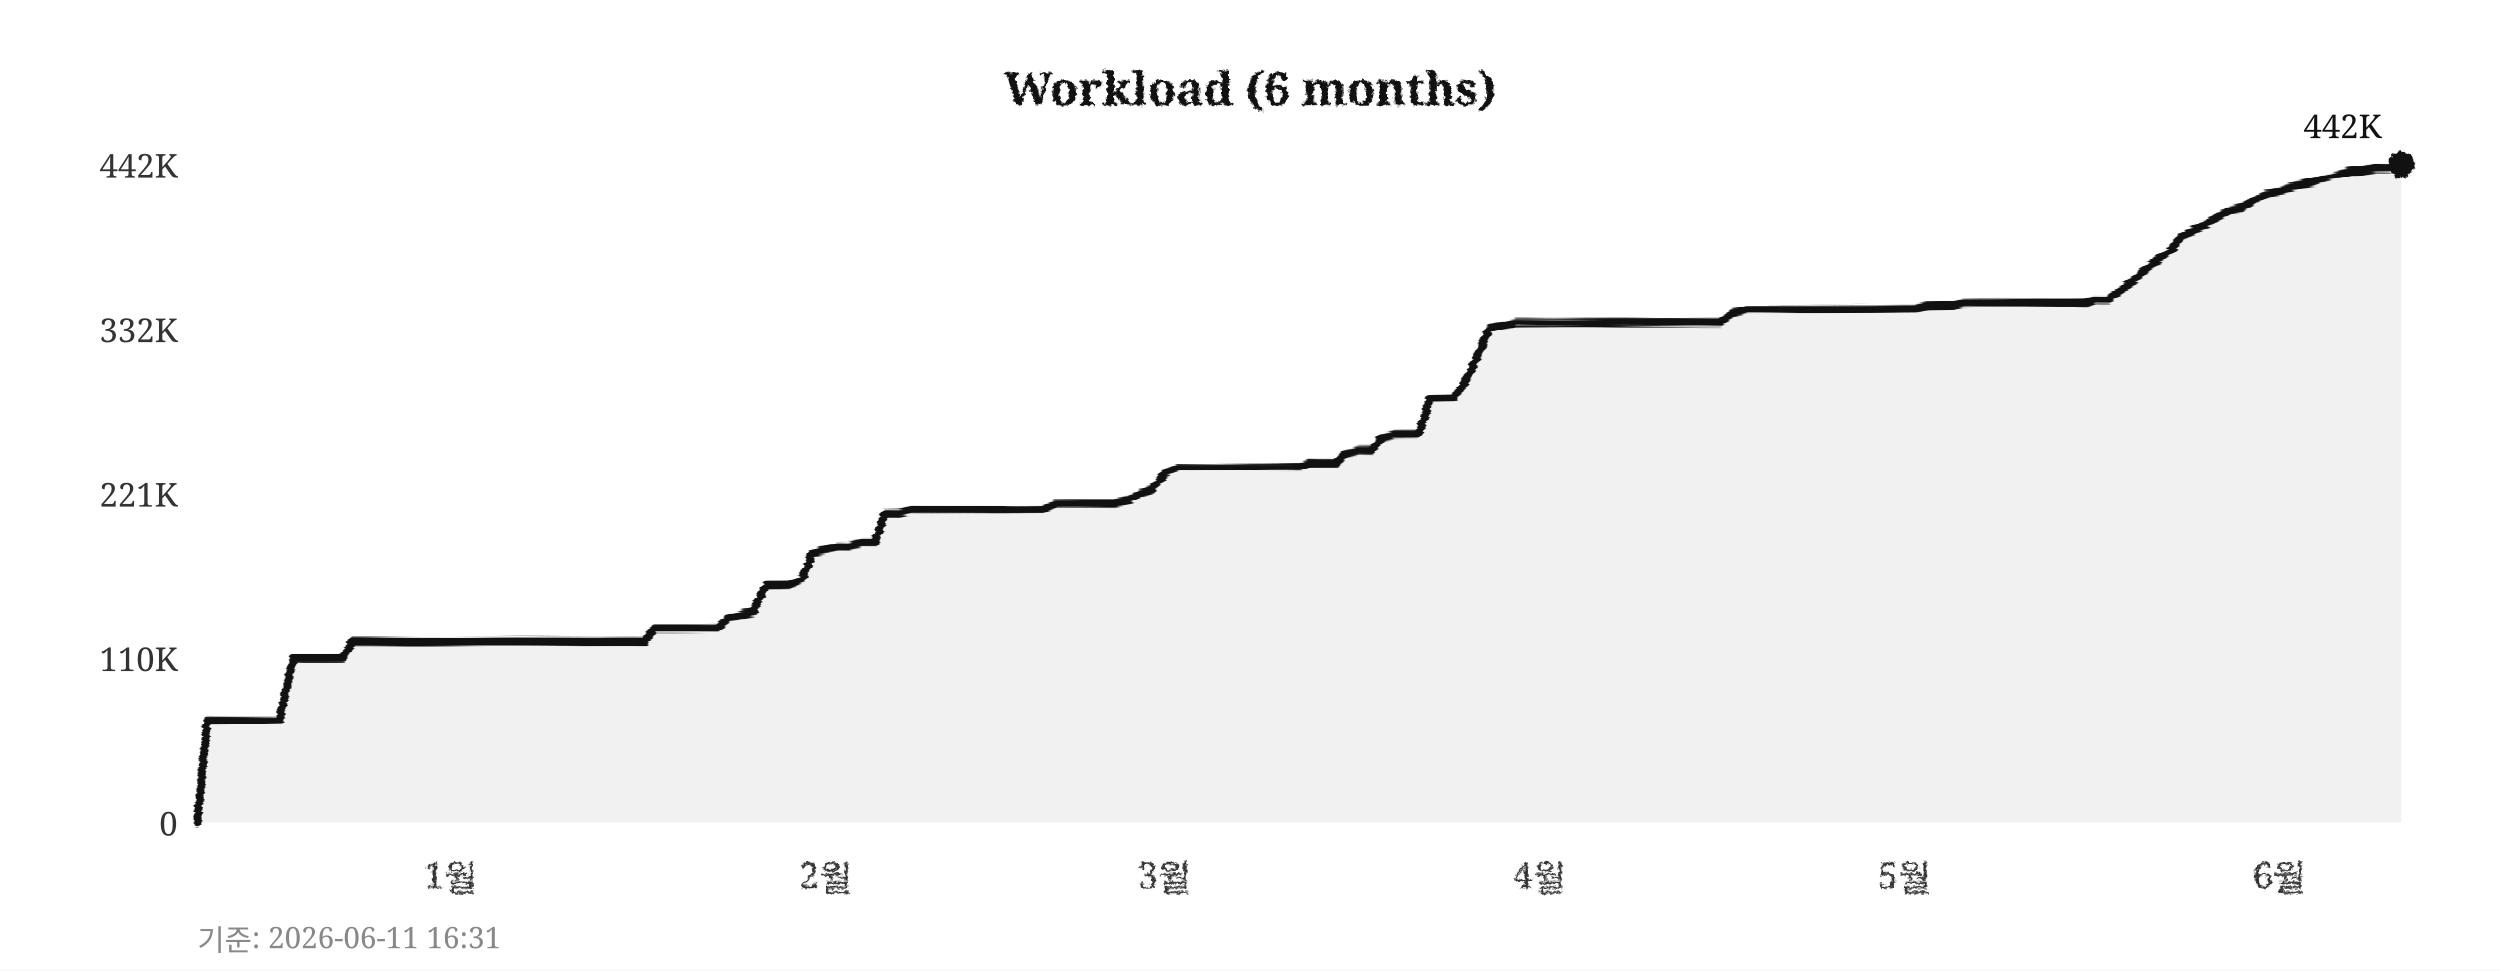
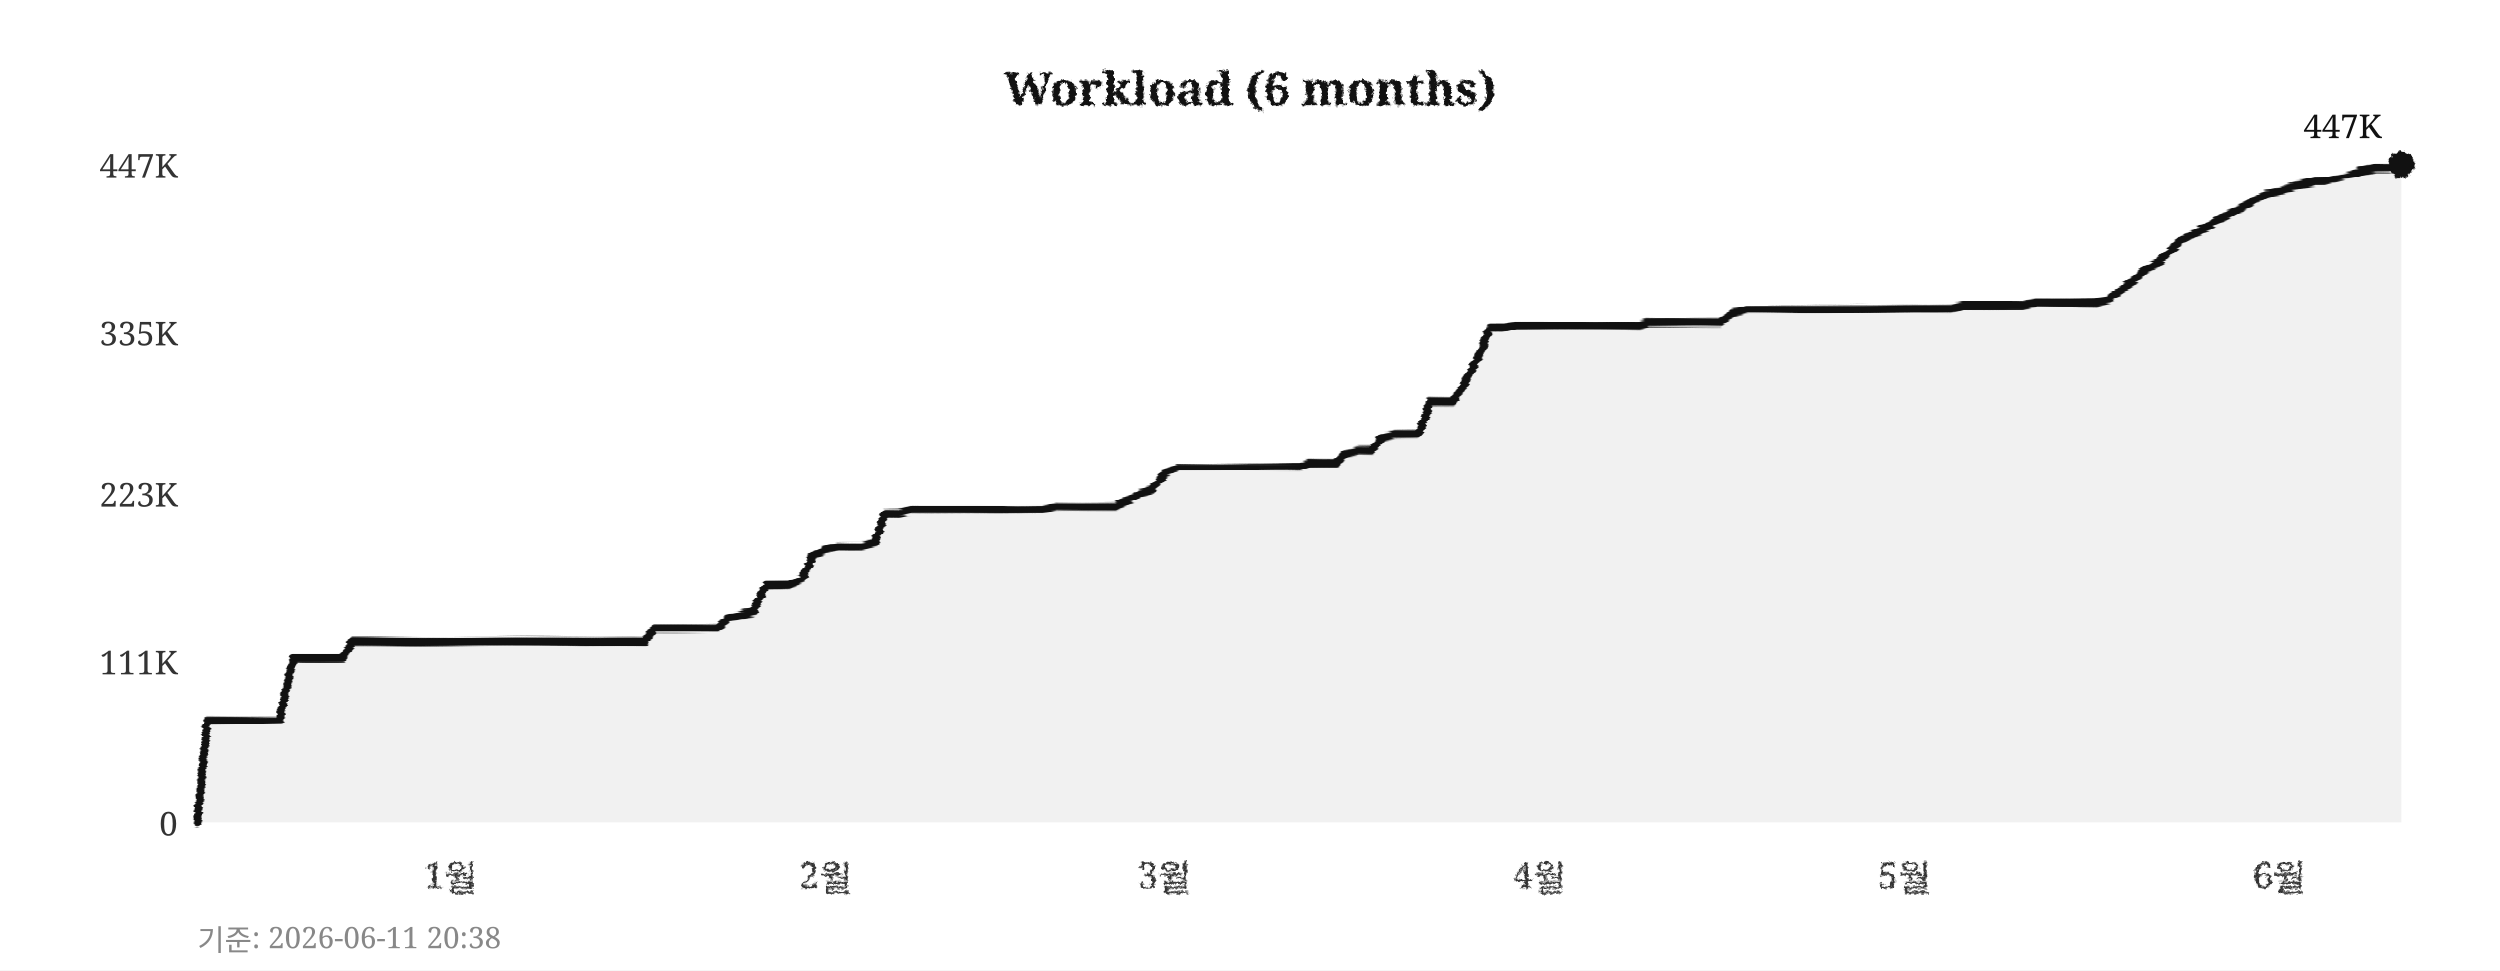
<svg xmlns="http://www.w3.org/2000/svg" width="760" height="295">
  <defs>
    <filter id="pencil" x="-5%" y="-5%" width="110%" height="110%">
      <feTurbulence type="fractalNoise" baseFrequency="0.9" numOctaves="4" seed="5" result="noise" />
      <feDisplacementMap in="SourceGraphic" in2="noise" scale="1.6" xChannelSelector="R" yChannelSelector="G" />
    </filter>
    <filter id="pline" x="-2%" y="-30%" width="104%" height="160%">
      <feTurbulence type="fractalNoise" baseFrequency="0.015 0.9" numOctaves="3" seed="11" result="noise" />
      <feDisplacementMap in="SourceGraphic" in2="noise" scale="1.8" xChannelSelector="R" yChannelSelector="G" />
    </filter>
    <filter id="rough" x="-5%" y="-5%" width="110%" height="110%">
      <feTurbulence type="turbulence" baseFrequency="0.05" numOctaves="2" seed="2" result="noise" />
      <feDisplacementMap in="SourceGraphic" in2="noise" scale="2" xChannelSelector="R" yChannelSelector="G" />
    </filter>
  </defs>
  <rect width="760" height="295" fill="#ffffff" />
  <text x="380" y="32" text-anchor="middle" font-size="14" font-weight="bold" font-family="Georgia,serif" fill="#111111" filter="url(#pencil)">Workload (6 months)</text>
  <line x1="60" y1="250" x2="730" y2="250" stroke="#cccccc" stroke-width="0.7" stroke-dasharray="4,5" filter="url(#rough)" />
  <text x="54" y="254" text-anchor="end" font-size="10" font-family="Georgia,serif" fill="#333333">0</text>
-   <line x1="60" y1="200" x2="730" y2="200" stroke="#cccccc" stroke-width="0.7" stroke-dasharray="4,5" filter="url(#rough)" />
-   <text x="54" y="204" text-anchor="end" font-size="10" font-family="Georgia,serif" fill="#333333">110K</text>
+   <line x1="60" y1="201" x2="730" y2="201" stroke="#cccccc" stroke-width="0.7" stroke-dasharray="4,5" filter="url(#rough)" />
+   <text x="54" y="205" text-anchor="end" font-size="10" font-family="Georgia,serif" fill="#333333">111K</text>
  <line x1="60" y1="150" x2="730" y2="150" stroke="#cccccc" stroke-width="0.7" stroke-dasharray="4,5" filter="url(#rough)" />
-   <text x="54" y="154" text-anchor="end" font-size="10" font-family="Georgia,serif" fill="#333333">221K</text>
-   <line x1="60" y1="100" x2="730" y2="100" stroke="#cccccc" stroke-width="0.7" stroke-dasharray="4,5" filter="url(#rough)" />
-   <text x="54" y="104" text-anchor="end" font-size="10" font-family="Georgia,serif" fill="#333333">332K</text>
+   <text x="54" y="154" text-anchor="end" font-size="10" font-family="Georgia,serif" fill="#333333">223K</text>
+   <line x1="60" y1="101" x2="730" y2="101" stroke="#cccccc" stroke-width="0.7" stroke-dasharray="4,5" filter="url(#rough)" />
+   <text x="54" y="105" text-anchor="end" font-size="10" font-family="Georgia,serif" fill="#333333">335K</text>
  <line x1="60" y1="50" x2="730" y2="50" stroke="#cccccc" stroke-width="0.7" stroke-dasharray="4,5" filter="url(#rough)" />
-   <text x="54" y="54" text-anchor="end" font-size="10" font-family="Georgia,serif" fill="#333333">442K</text>
+   <text x="54" y="54" text-anchor="end" font-size="10" font-family="Georgia,serif" fill="#333333">447K</text>
  <text x="137" y="270" text-anchor="middle" font-size="11" font-family="Georgia,serif" fill="#333333" filter="url(#pencil)">1월</text>
  <text x="251" y="270" text-anchor="middle" font-size="11" font-family="Georgia,serif" fill="#333333" filter="url(#pencil)">2월</text>
  <text x="354" y="270" text-anchor="middle" font-size="11" font-family="Georgia,serif" fill="#333333" filter="url(#pencil)">3월</text>
  <text x="468" y="270" text-anchor="middle" font-size="11" font-family="Georgia,serif" fill="#333333" filter="url(#pencil)">4월</text>
  <text x="579" y="270" text-anchor="middle" font-size="11" font-family="Georgia,serif" fill="#333333" filter="url(#pencil)">5월</text>
  <text x="693" y="270" text-anchor="middle" font-size="11" font-family="Georgia,serif" fill="#333333" filter="url(#pencil)">6월</text>
  <line x1="59" y1="42" x2="59" y2="256" stroke="#111111" stroke-width="2" filter="url(#pline)" />
  <line x1="52" y1="251" x2="738" y2="251" stroke="#111111" stroke-width="2" filter="url(#pline)" />
-   <polygon points="60,250 60,250 63,219 67,219 71,219 74,219 78,219 82,219 85,219 89,200 93,200 96,200 100,200 104,200 107,195 111,195 115,195 118,195 122,195 126,195 129,195 133,195 137,195 140,195 144,195 148,195 152,195 155,195 159,195 163,195 166,195 170,195 174,195 177,195 181,195 185,195 188,195 192,195 196,195 199,191 203,191 207,191 210,191 214,191 218,191 221,188 225,187 229,186 233,178 236,178 240,178 244,176 247,168 251,167 255,166 258,166 262,165 266,165 269,156 273,156 277,155 280,155 284,155 288,155 291,155 295,155 299,155 302,155 306,155 310,155 314,155 317,155 321,153 325,153 328,153 332,153 336,153 339,153 343,152 347,150 350,149 354,144 358,142 361,142 365,142 369,142 372,142 376,142 380,142 383,142 387,142 391,142 395,142 398,141 402,141 406,141 409,138 413,137 417,137 420,133 424,132 428,132 431,132 435,121 439,121 442,121 446,115 450,106 453,100 457,99 461,98 464,98 468,98 472,98 475,98 479,98 483,98 487,98 490,98 494,98 498,98 501,98 505,98 509,98 512,98 516,98 520,98 523,98 527,95 531,94 534,94 538,94 542,94 545,94 549,94 553,94 556,94 560,94 564,94 568,94 571,94 575,94 579,94 582,94 586,93 590,93 593,93 597,92 601,92 604,92 608,92 612,92 615,92 619,92 623,92 626,92 630,92 634,92 637,91 641,91 645,88 649,85 652,82 656,79 660,76 663,72 667,70 671,68 674,66 678,64 682,63 685,61 689,59 693,58 696,57 700,56 704,55 707,54 711,53 715,52 718,52 722,51 726,51 730,50 730,250" fill="#e8e8e8" opacity="0.6" />
-   <polyline points="60,250 63,219 67,219 71,219 74,219 78,219 82,219 85,219 89,200 93,200 96,200 100,200 104,200 107,195 111,195 115,195 118,195 122,195 126,195 129,195 133,195 137,195 140,195 144,195 148,195 152,195 155,195 159,195 163,195 166,195 170,195 174,195 177,195 181,195 185,195 188,195 192,195 196,195 199,191 203,191 207,191 210,191 214,191 218,191 221,188 225,187 229,186 233,178 236,178 240,178 244,176 247,168 251,167 255,166 258,166 262,165 266,165 269,156 273,156 277,155 280,155 284,155 288,155 291,155 295,155 299,155 302,155 306,155 310,155 314,155 317,155 321,153 325,153 328,153 332,153 336,153 339,153 343,152 347,150 350,149 354,144 358,142 361,142 365,142 369,142 372,142 376,142 380,142 383,142 387,142 391,142 395,142 398,141 402,141 406,141 409,138 413,137 417,137 420,133 424,132 428,132 431,132 435,121 439,121 442,121 446,115 450,106 453,100 457,99 461,98 464,98 468,98 472,98 475,98 479,98 483,98 487,98 490,98 494,98 498,98 501,98 505,98 509,98 512,98 516,98 520,98 523,98 527,95 531,94 534,94 538,94 542,94 545,94 549,94 553,94 556,94 560,94 564,94 568,94 571,94 575,94 579,94 582,94 586,93 590,93 593,93 597,92 601,92 604,92 608,92 612,92 615,92 619,92 623,92 626,92 630,92 634,92 637,91 641,91 645,88 649,85 652,82 656,79 660,76 663,72 667,70 671,68 674,66 678,64 682,63 685,61 689,59 693,58 696,57 700,56 704,55 707,54 711,53 715,52 718,52 722,51 726,51 730,50" fill="none" stroke="#111111" stroke-width="2.4" stroke-linejoin="round" stroke-linecap="round" filter="url(#pline)" />
+   <polygon points="60,250 60,250 63,219 67,219 71,219 74,219 78,219 82,219 85,219 89,200 93,200 96,200 100,200 104,200 107,195 111,195 115,195 118,195 122,195 126,195 129,195 133,195 137,195 140,195 144,195 148,195 152,195 155,195 159,195 163,195 166,195 170,195 174,195 177,195 181,195 185,195 188,195 192,195 196,195 199,191 203,191 207,191 210,191 214,191 218,191 221,188 225,187 229,186 233,178 236,178 240,178 244,176 247,169 251,167 255,166 258,166 262,166 266,165 269,156 273,156 277,155 280,155 284,155 288,155 291,155 295,155 299,155 302,155 306,155 310,155 314,155 317,155 321,154 325,154 328,154 332,154 336,154 339,154 343,152 347,150 350,149 354,144 358,142 361,142 365,142 369,142 372,142 376,142 380,142 383,142 387,142 391,142 395,142 398,141 402,141 406,141 409,138 413,137 417,137 420,133 424,132 428,132 431,132 435,122 439,122 442,122 446,115 450,107 453,100 457,100 461,99 464,99 468,99 472,99 475,99 479,99 483,99 487,99 490,99 494,99 498,99 501,98 505,98 509,98 512,98 516,98 520,98 523,98 527,95 531,94 534,94 538,94 542,94 545,94 549,94 553,94 556,94 560,94 564,94 568,94 571,94 575,94 579,94 582,94 586,94 590,94 593,94 597,93 601,93 604,93 608,93 612,93 615,93 619,92 623,92 626,92 630,92 634,92 637,92 641,91 645,88 649,85 652,82 656,80 660,76 663,73 667,71 671,69 674,67 678,65 682,63 685,61 689,59 693,58 696,57 700,56 704,55 707,55 711,54 715,53 718,52 722,51 726,51 730,50 730,250" fill="#e8e8e8" opacity="0.6" />
+   <polyline points="60,250 63,219 67,219 71,219 74,219 78,219 82,219 85,219 89,200 93,200 96,200 100,200 104,200 107,195 111,195 115,195 118,195 122,195 126,195 129,195 133,195 137,195 140,195 144,195 148,195 152,195 155,195 159,195 163,195 166,195 170,195 174,195 177,195 181,195 185,195 188,195 192,195 196,195 199,191 203,191 207,191 210,191 214,191 218,191 221,188 225,187 229,186 233,178 236,178 240,178 244,176 247,169 251,167 255,166 258,166 262,166 266,165 269,156 273,156 277,155 280,155 284,155 288,155 291,155 295,155 299,155 302,155 306,155 310,155 314,155 317,155 321,154 325,154 328,154 332,154 336,154 339,154 343,152 347,150 350,149 354,144 358,142 361,142 365,142 369,142 372,142 376,142 380,142 383,142 387,142 391,142 395,142 398,141 402,141 406,141 409,138 413,137 417,137 420,133 424,132 428,132 431,132 435,122 439,122 442,122 446,115 450,107 453,100 457,100 461,99 464,99 468,99 472,99 475,99 479,99 483,99 487,99 490,99 494,99 498,99 501,98 505,98 509,98 512,98 516,98 520,98 523,98 527,95 531,94 534,94 538,94 542,94 545,94 549,94 553,94 556,94 560,94 564,94 568,94 571,94 575,94 579,94 582,94 586,94 590,94 593,94 597,93 601,93 604,93 608,93 612,93 615,93 619,92 623,92 626,92 630,92 634,92 637,92 641,91 645,88 649,85 652,82 656,80 660,76 663,73 667,71 671,69 674,67 678,65 682,63 685,61 689,59 693,58 696,57 700,56 704,55 707,55 711,54 715,53 718,52 722,51 726,51 730,50" fill="none" stroke="#111111" stroke-width="2.4" stroke-linejoin="round" stroke-linecap="round" filter="url(#pline)" />
  <circle cx="730" cy="50" r="4" fill="#111111" filter="url(#pencil)" />
-   <text x="724" y="42" text-anchor="end" font-size="10" font-family="Georgia,serif" fill="#111111">442K</text>
-   <text x="60" y="289" font-size="9" font-family="Georgia,serif" fill="#888888">기준: 2026-06-11 16:31</text>
+   <text x="724" y="42" text-anchor="end" font-size="10" font-family="Georgia,serif" fill="#111111">447K</text>
+   <text x="60" y="289" font-size="9" font-family="Georgia,serif" fill="#888888">기준: 2026-06-11 20:38</text>
</svg>
